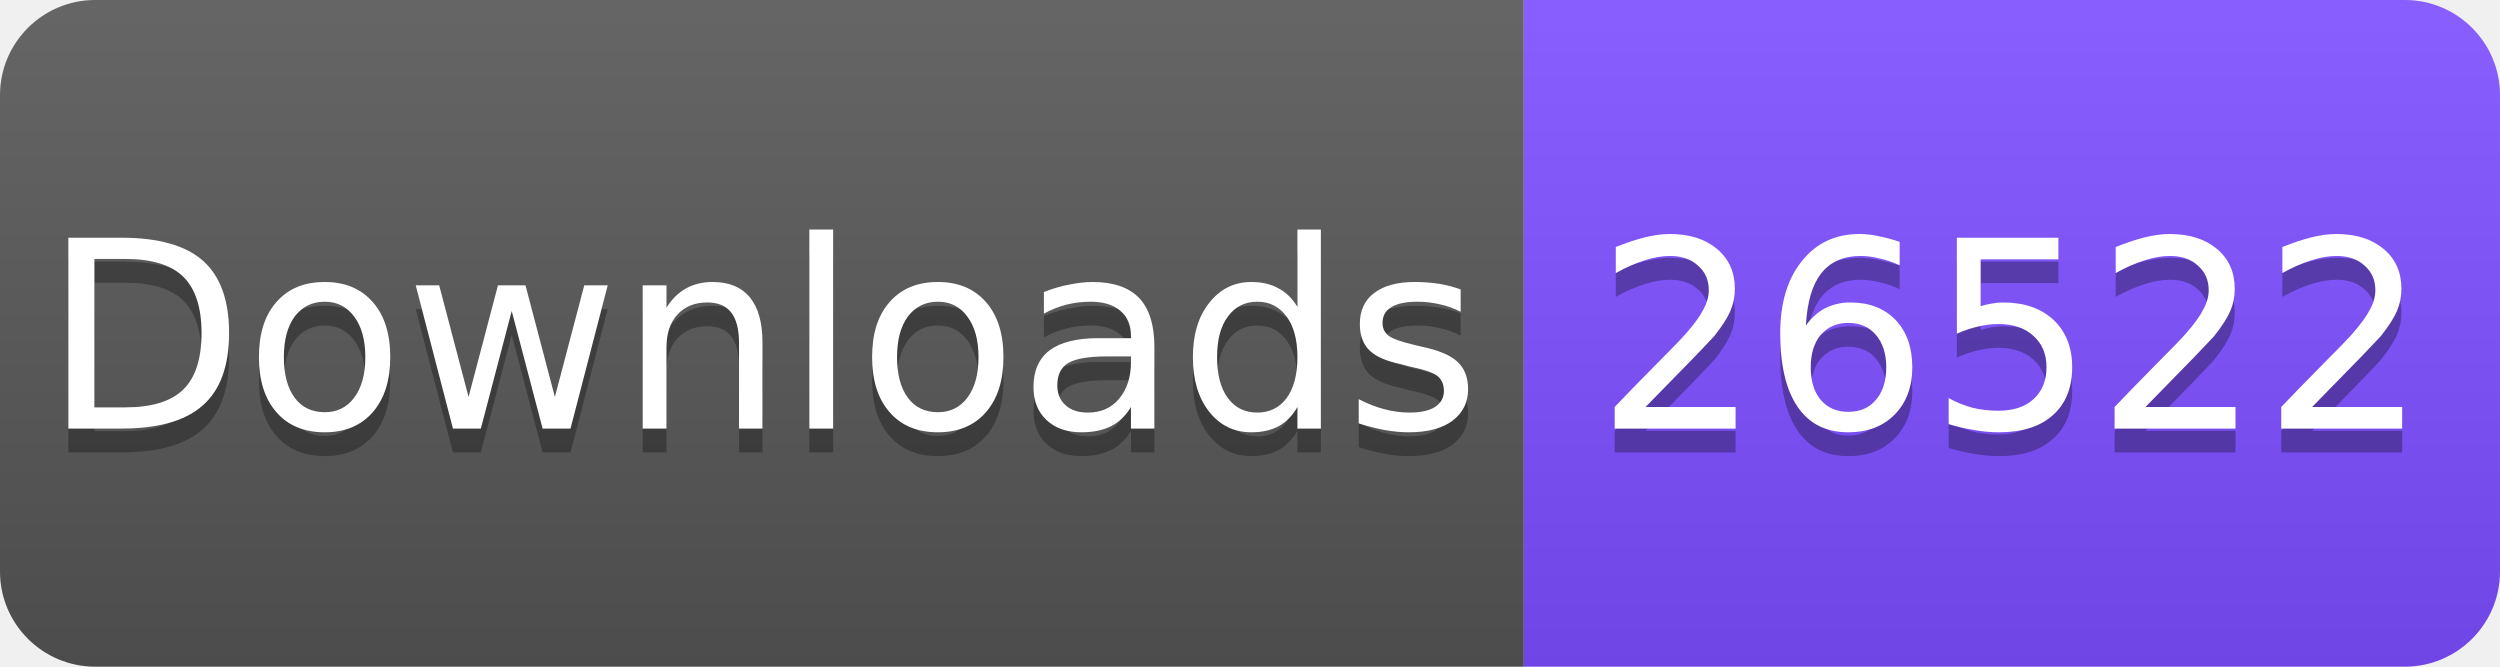
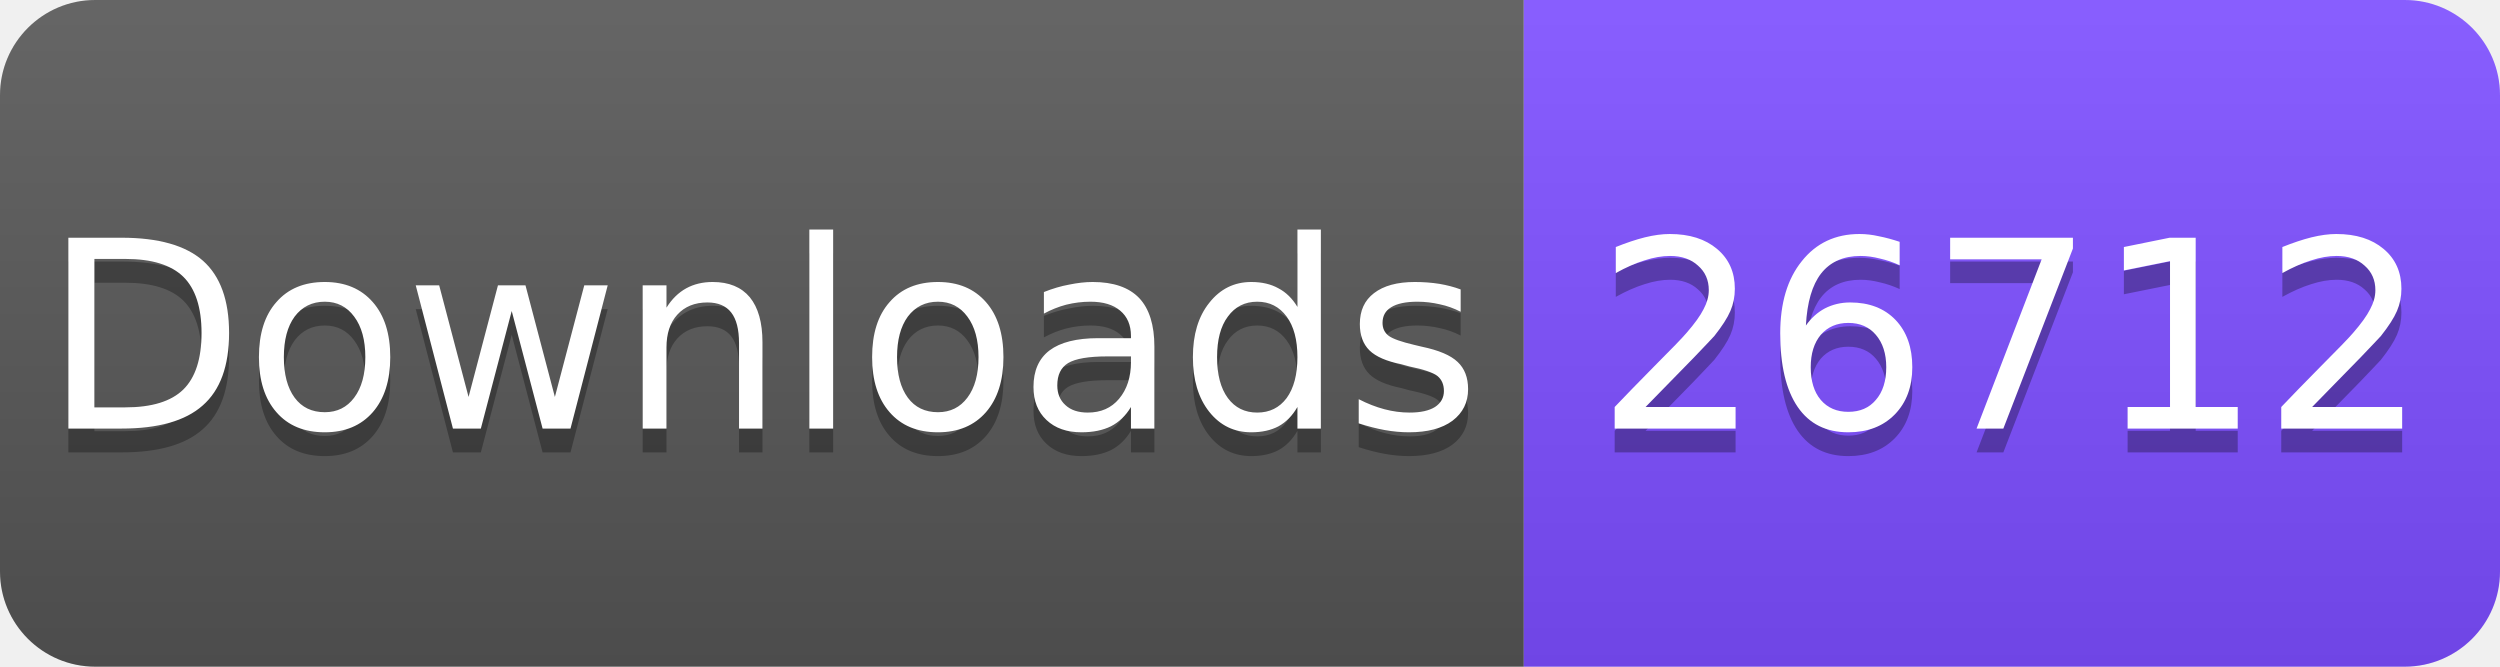
<svg xmlns="http://www.w3.org/2000/svg" width="105" height="28" viewBox="0 0 105 28">
  <linearGradient id="s" x2="0" y2="100%">
    <stop offset="0" stop-color="#fff" stop-opacity=".1" />
    <stop offset="1" stop-opacity=".1" />
  </linearGradient>
  <clipPath id="r">
    <rect width="105" height="28" rx="4" fill="#fff" />
  </clipPath>
  <g clip-path="url(#r)">
    <rect width="64" height="28" fill="#555" />
    <rect x="64" width="41" height="28" fill="#7C4DFF" />
    <rect width="105" height="28" fill="url(#s)" />
  </g>
  <g fill="#fff" text-anchor="middle" font-family="Verdana,Geneva,DejaVu Sans,sans-serif" font-size="11">
    <text x="32" y="19" fill="#010101" fill-opacity=".3">Downloads</text>
    <text x="32" y="18">Downloads</text>
-     <text x="84.5" y="19" fill="#010101" fill-opacity=".3">26522</text>
-     <text x="84.5" y="18">26522</text>
+     <text x="84.5" y="19" fill="#010101" fill-opacity=".3">26712</text>
+     <text x="84.5" y="18">26712</text>
  </g>
</svg>
